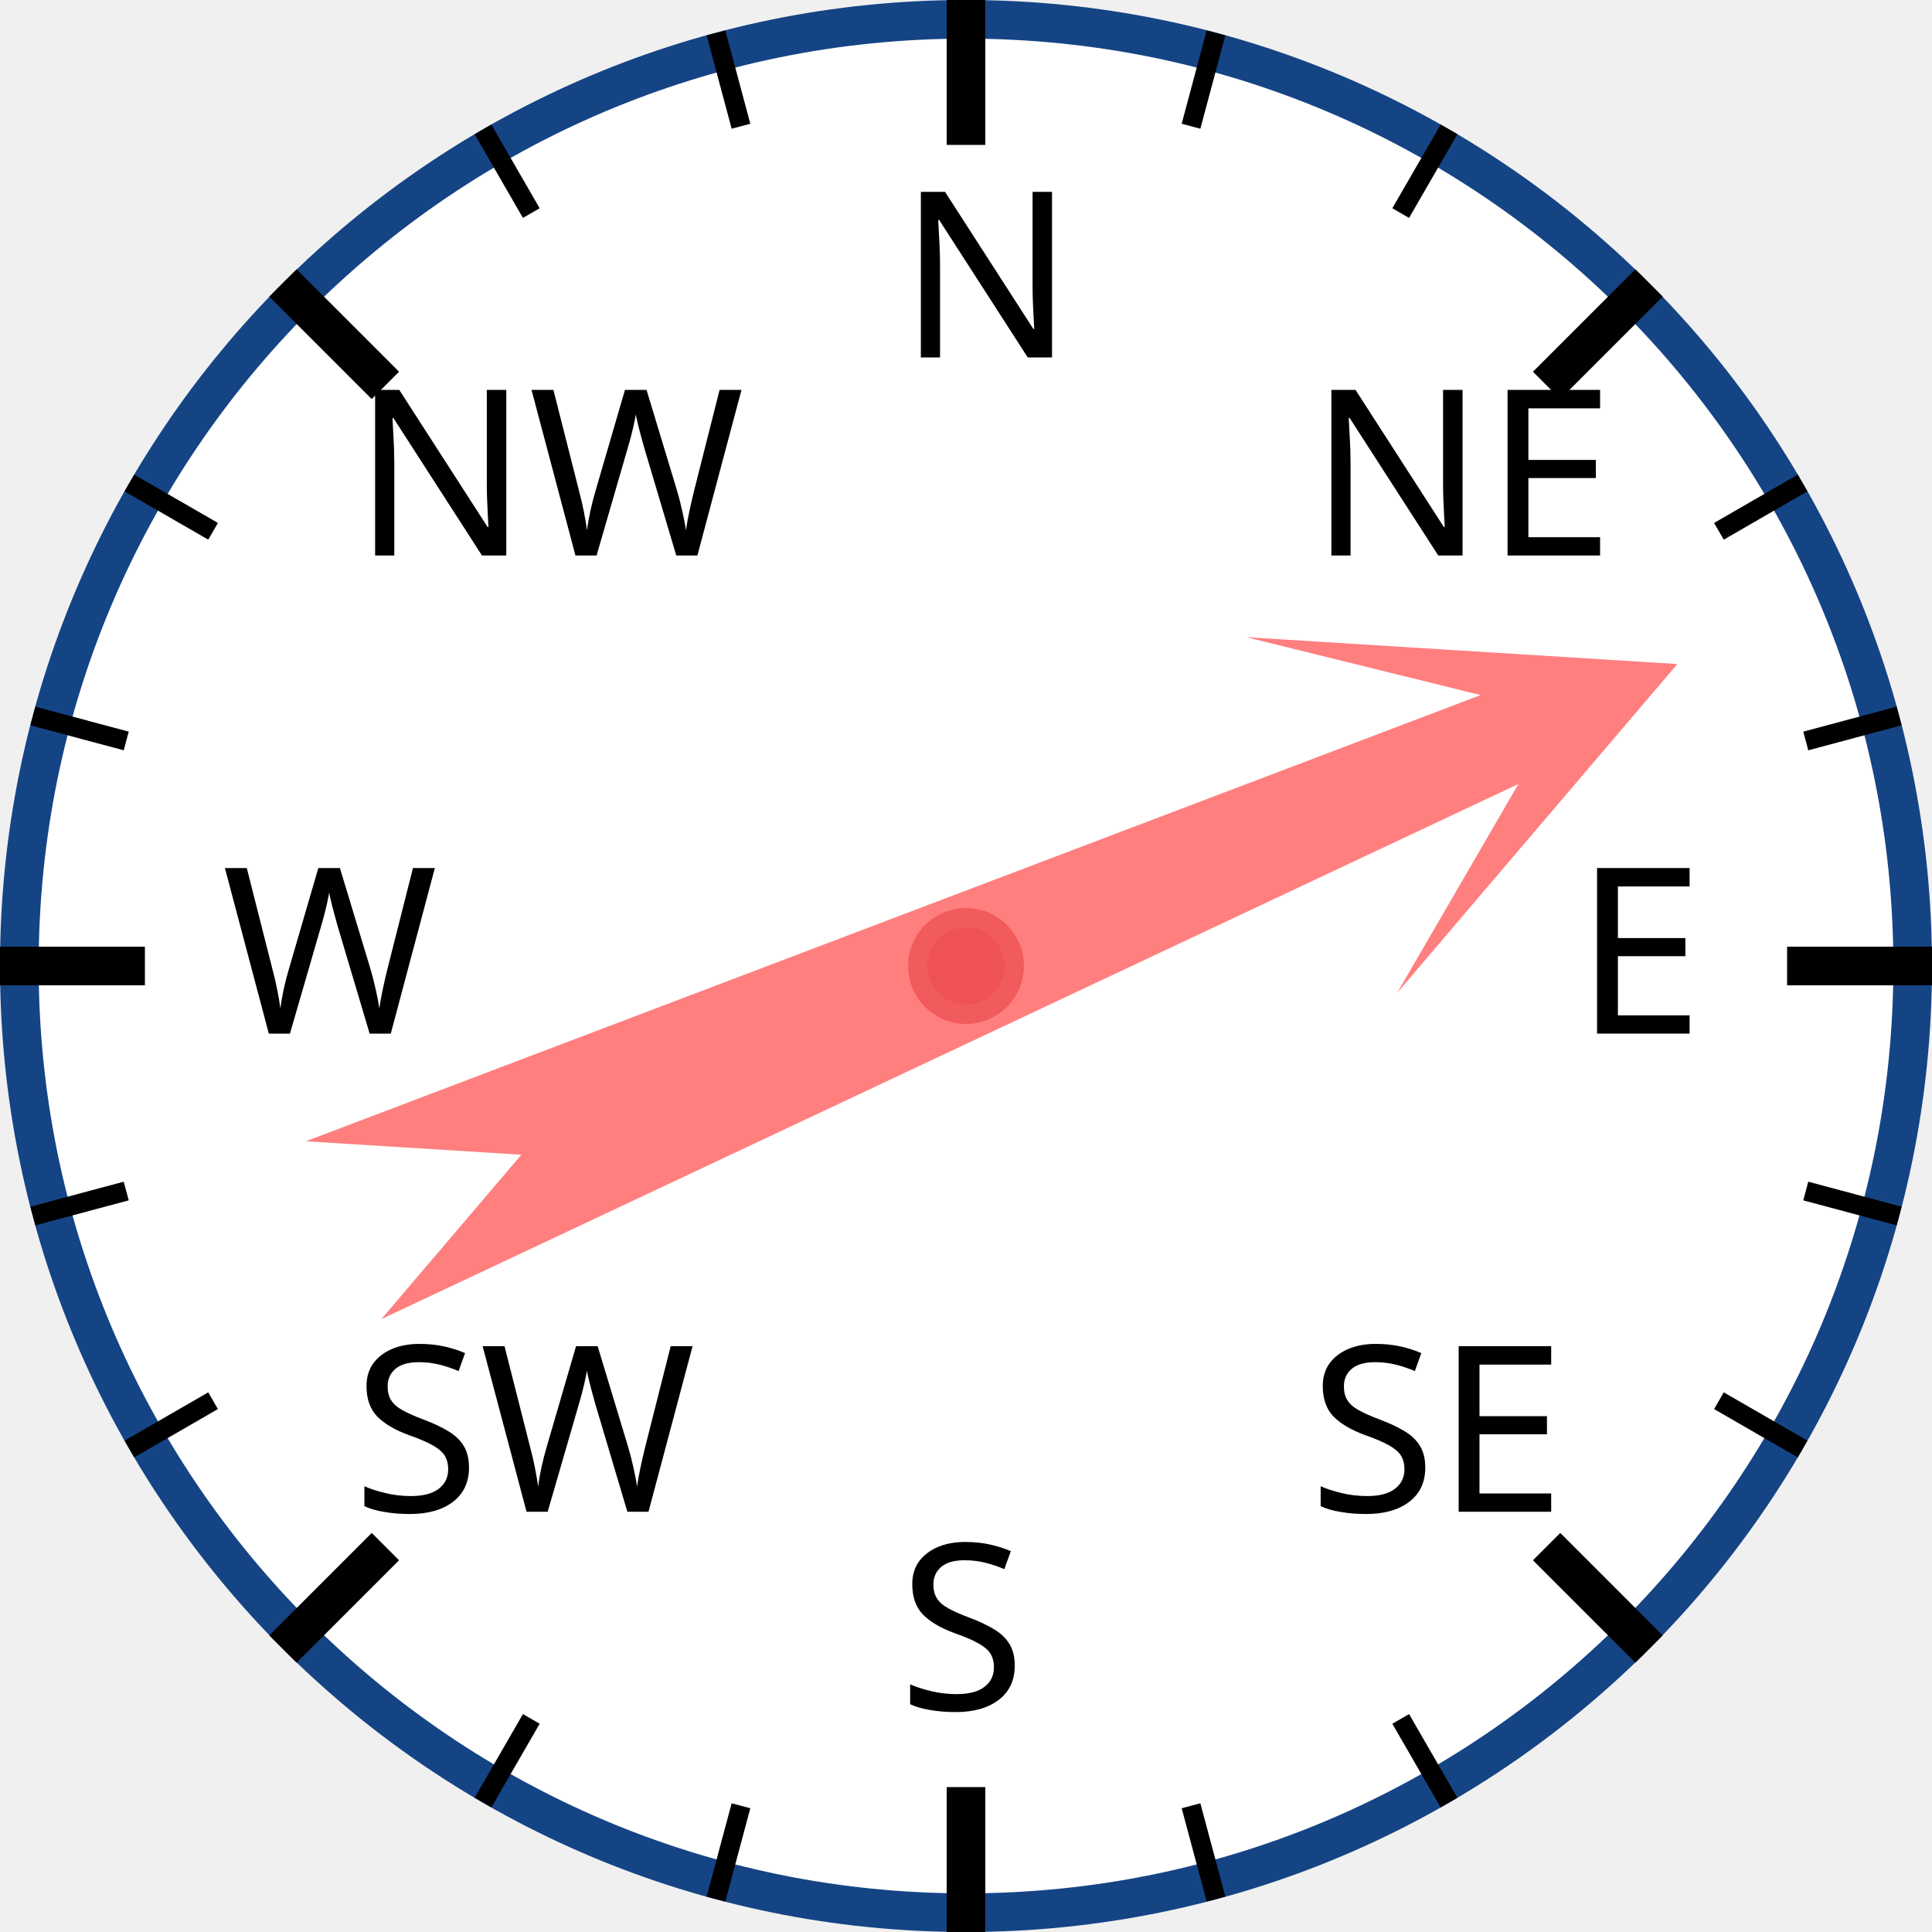
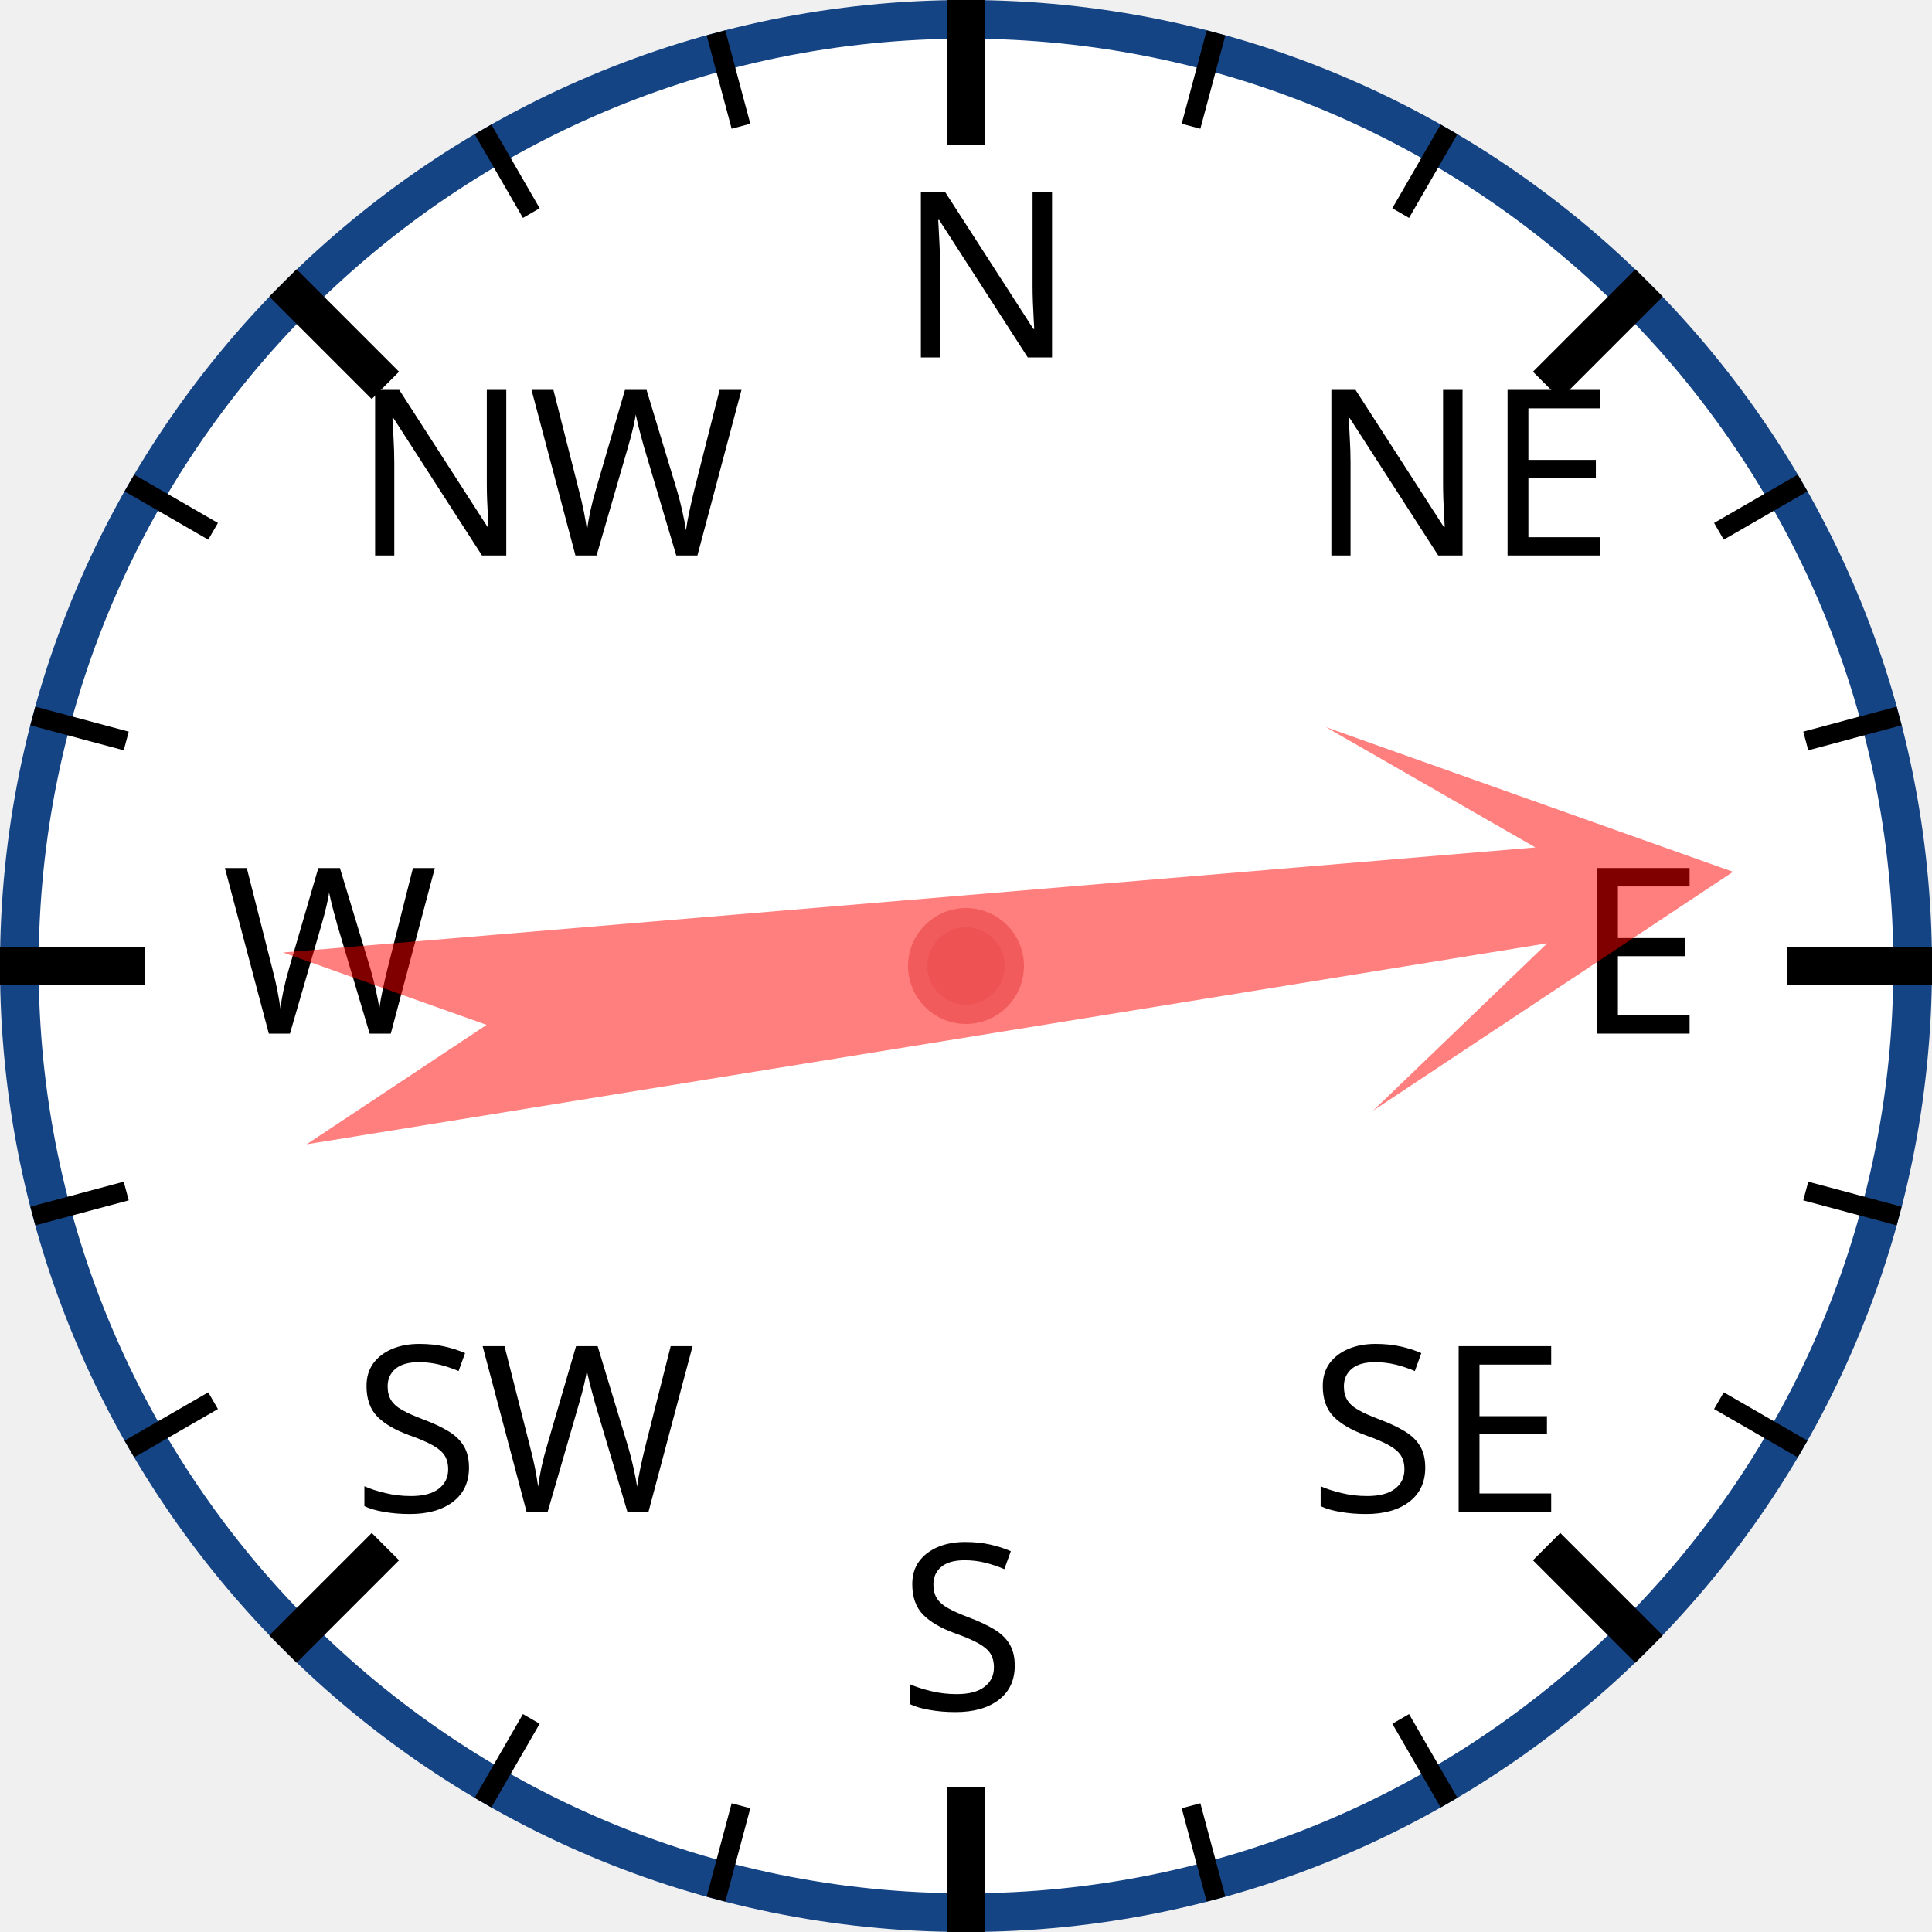
<svg xmlns="http://www.w3.org/2000/svg" width="120px" height="120px" viewBox="0 0 200 200">
  <circle cx="100" cy="100" r="98" style="fill: white; stroke: #154485; stroke-width: 4;" />
  <text x="93.0" y="37.0" style="font-family: sans-serif; font-size: 18pt;">N</text>
  <line x1="100.0" y1="0.0" x2="100.0" y2="15.0" style="stroke: black; stroke-width: 4;" />
  <line x1="74.118" y1="3.407" x2="76.706" y2="13.067" style="stroke: black; stroke-width: 2;" />
  <line x1="50" y1="13.397" x2="55" y2="22.058" style="stroke: black; stroke-width: 2;" />
  <text x="36.503" y="57.503" style="font-family: sans-serif; font-size: 18pt;">NW</text>
  <line x1="29.289" y1="29.289" x2="39.896" y2="39.896" style="stroke: black; stroke-width: 4;" />
  <line x1="13.397" y1="50" x2="22.058" y2="55" style="stroke: black; stroke-width: 2;" />
  <line x1="3.407" y1="74.118" x2="13.067" y2="76.706" style="stroke: black; stroke-width: 2;" />
  <text x="23.0" y="107.0" style="font-family: sans-serif; font-size: 18pt;">W</text>
  <line x1="0.0" y1="100.0" x2="15.0" y2="100.0" style="stroke: black; stroke-width: 4;" />
  <line x1="3.407" y1="125.882" x2="13.067" y2="123.294" style="stroke: black; stroke-width: 2;" />
  <line x1="13.397" y1="150" x2="22.058" y2="145" style="stroke: black; stroke-width: 2;" />
  <text x="36.503" y="156.497" style="font-family: sans-serif; font-size: 18pt;">SW</text>
  <line x1="29.289" y1="170.711" x2="39.896" y2="160.104" style="stroke: black; stroke-width: 4;" />
  <line x1="50" y1="186.603" x2="55" y2="177.942" style="stroke: black; stroke-width: 2;" />
  <line x1="74.118" y1="196.593" x2="76.706" y2="186.933" style="stroke: black; stroke-width: 2;" />
  <text x="93" y="177.0" style="font-family: sans-serif; font-size: 18pt;">S</text>
  <line x1="100" y1="200.0" x2="100" y2="185.0" style="stroke: black; stroke-width: 4;" />
  <line x1="125.882" y1="196.593" x2="123.294" y2="186.933" style="stroke: black; stroke-width: 2;" />
  <line x1="150.0" y1="186.603" x2="145.0" y2="177.942" style="stroke: black; stroke-width: 2;" />
  <text x="135.497" y="156.497" style="font-family: sans-serif; font-size: 18pt;">SE</text>
  <line x1="170.711" y1="170.711" x2="160.104" y2="160.104" style="stroke: black; stroke-width: 4;" />
  <line x1="186.603" y1="150" x2="177.942" y2="145" style="stroke: black; stroke-width: 2;" />
  <line x1="196.593" y1="125.882" x2="186.933" y2="123.294" style="stroke: black; stroke-width: 2;" />
  <text x="163.0" y="107" style="font-family: sans-serif; font-size: 18pt;">E</text>
  <line x1="200.0" y1="100" x2="185.0" y2="100" style="stroke: black; stroke-width: 4;" />
  <line x1="196.593" y1="74.118" x2="186.933" y2="76.706" style="stroke: black; stroke-width: 2;" />
  <line x1="186.603" y1="50" x2="177.942" y2="55" style="stroke: black; stroke-width: 2;" />
  <text x="135.497" y="57.503" style="font-family: sans-serif; font-size: 18pt;">NE</text>
  <line x1="170.711" y1="29.289" x2="160.104" y2="39.896" style="stroke: black; stroke-width: 4;" />
  <line x1="150" y1="13.397" x2="145" y2="22.058" style="stroke: black; stroke-width: 2;" />
  <line x1="125.882" y1="3.407" x2="123.294" y2="13.067" style="stroke: black; stroke-width: 2;" />
-   <polygon points="100 20 120 60 105 40 110 170 100 150 90 170 95 40 80 60" style="fill: red; fill-opacity: 0.5;" transform="rotate(67,100,100)" />
+   <polygon points="100 20 120 60 105 40 110 170 100 150 90 170 95 40 80 60" style="fill: red; fill-opacity: 0.5;" transform="rotate(83,100,100)" />
  <circle cx="100" cy="100" r="5" style="fill: #EE5252; stroke: #F25B5B; stroke-width: 2;" />
</svg>
